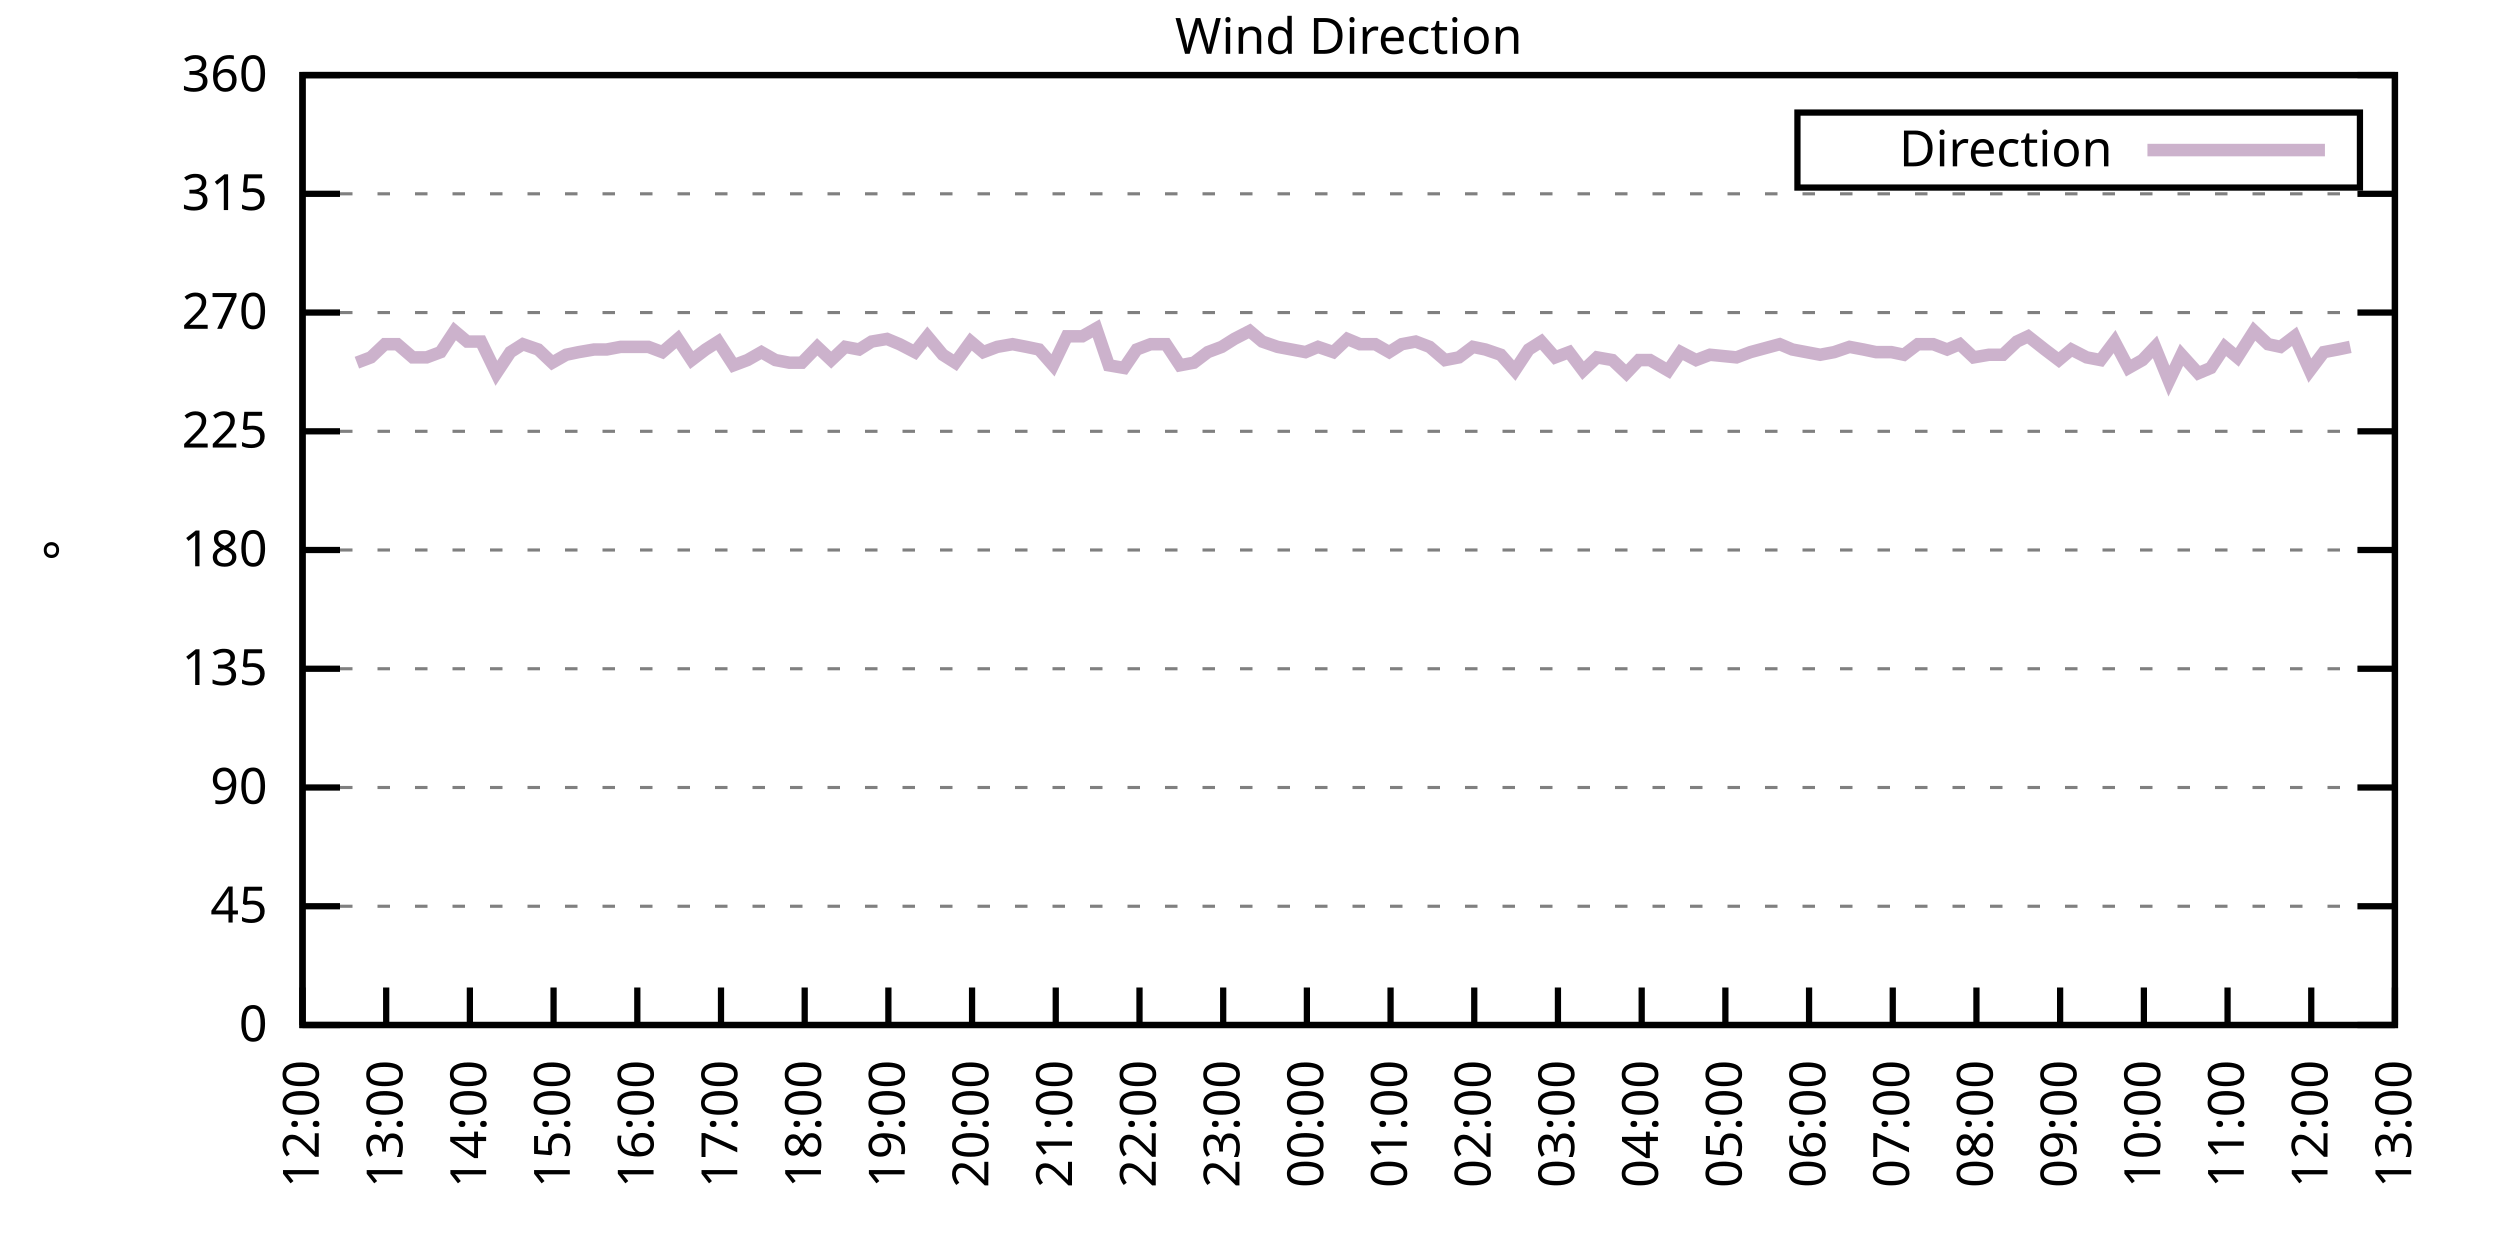
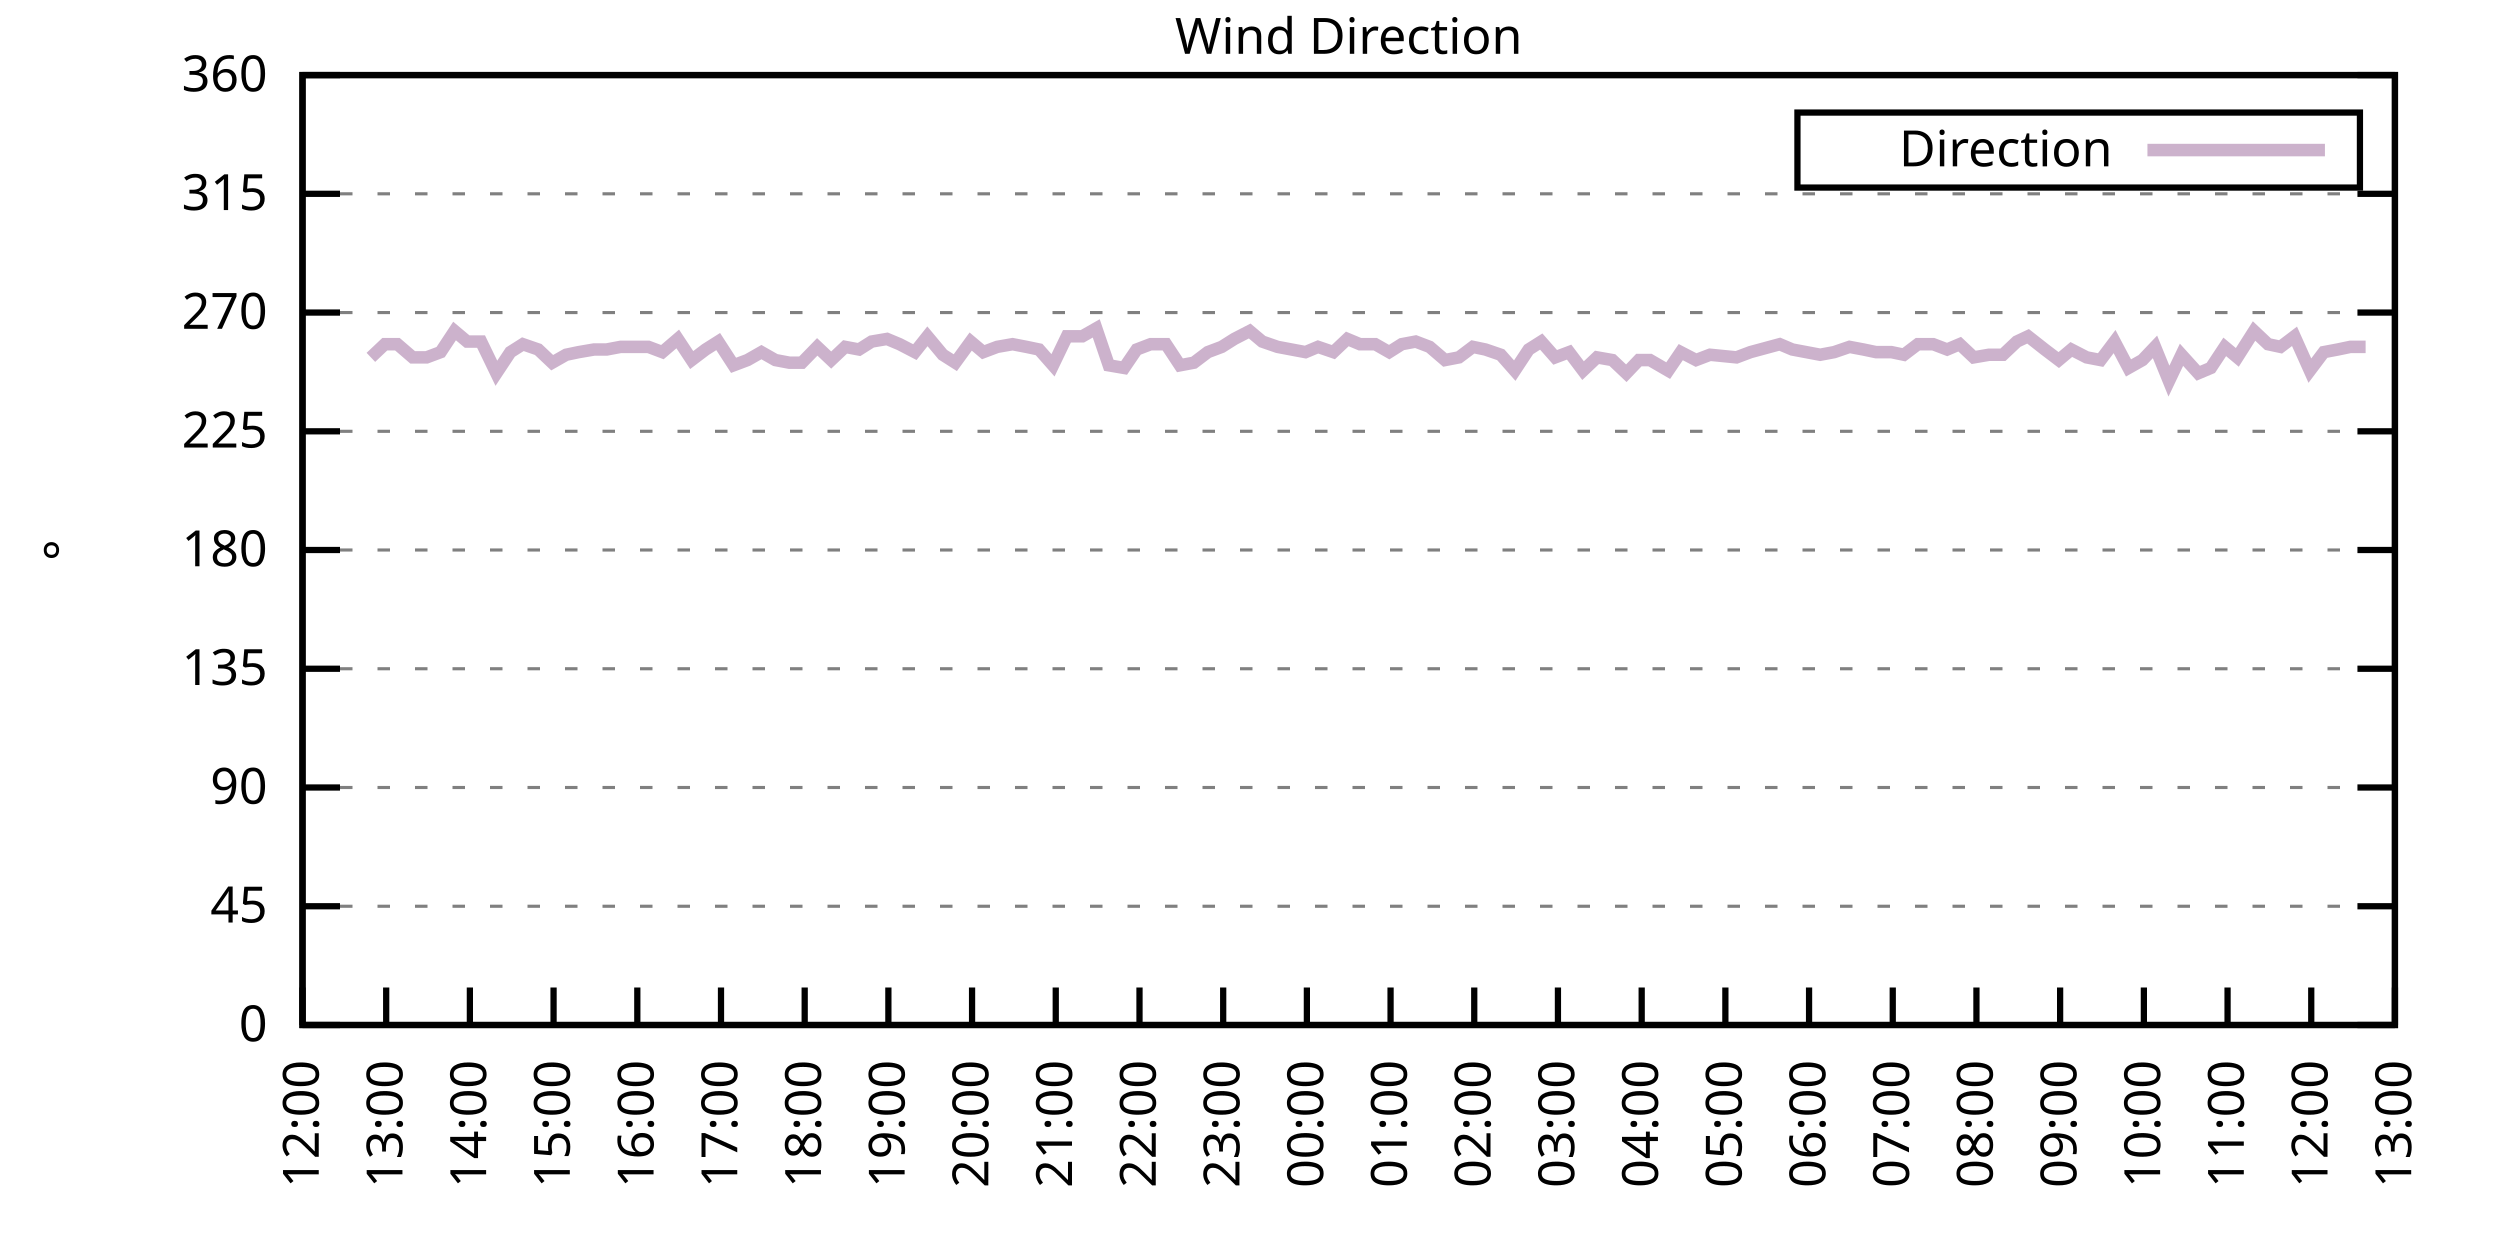
<svg xmlns="http://www.w3.org/2000/svg" xmlns:xlink="http://www.w3.org/1999/xlink" width="400" height="200" viewBox="0 0 400 200">
  <g id="gnuplot_canvas">
    <rect x="0" y="0" width="400" height="200" fill="none" />
    <defs>
      <circle id="gpDot" r="0.5" stroke-width="0.5" stroke="currentColor" />
      <path id="gpPt0" stroke-width="0.333" stroke="currentColor" d="M-1,0 h2 M0,-1 v2" />
      <path id="gpPt1" stroke-width="0.333" stroke="currentColor" d="M-1,-1 L1,1 M1,-1 L-1,1" />
      <path id="gpPt2" stroke-width="0.333" stroke="currentColor" d="M-1,0 L1,0 M0,-1 L0,1 M-1,-1 L1,1 M-1,1 L1,-1" />
      <rect id="gpPt3" stroke-width="0.333" stroke="currentColor" x="-1" y="-1" width="2" height="2" />
      <rect id="gpPt4" stroke-width="0.333" stroke="currentColor" fill="currentColor" x="-1" y="-1" width="2" height="2" />
      <circle id="gpPt5" stroke-width="0.333" stroke="currentColor" cx="0" cy="0" r="1" />
      <use xlink:href="#gpPt5" id="gpPt6" fill="currentColor" stroke="none" />
      <path id="gpPt7" stroke-width="0.333" stroke="currentColor" d="M0,-1.33 L-1.33,0.67 L1.33,0.67 z" />
      <use xlink:href="#gpPt7" id="gpPt8" fill="currentColor" stroke="none" />
      <use xlink:href="#gpPt7" id="gpPt9" stroke="currentColor" transform="rotate(180)" />
      <use xlink:href="#gpPt9" id="gpPt10" fill="currentColor" stroke="none" />
      <use xlink:href="#gpPt3" id="gpPt11" stroke="currentColor" transform="rotate(45)" />
      <use xlink:href="#gpPt11" id="gpPt12" fill="currentColor" stroke="none" />
      <path id="gpPt13" stroke-width="0.333" stroke="currentColor" d="M0,1.330 L1.265,0.411 L0.782,-1.067 L-0.782,-1.076 L-1.265,0.411 z" />
      <use xlink:href="#gpPt13" id="gpPt14" fill="currentColor" stroke="none" />
      <filter id="textbox" filterUnits="objectBoundingBox" x="0" y="0" height="1" width="1">
        <feFlood flood-color="white" flood-opacity="1" result="bgnd" />
        <feComposite in="SourceGraphic" in2="bgnd" operator="atop" />
      </filter>
      <filter id="greybox" filterUnits="objectBoundingBox" x="0" y="0" height="1" width="1">
        <feFlood flood-color="lightgrey" flood-opacity="1" result="grey" />
        <feComposite in="SourceGraphic" in2="grey" operator="atop" />
      </filter>
    </defs>
    <g fill="none" color="white" stroke="currentColor" stroke-width="1.00" stroke-linecap="butt" stroke-linejoin="miter">
</g>
    <g fill="none" color="black" stroke="currentColor" stroke-width="1.00" stroke-linecap="butt" stroke-linejoin="miter">
      <g stroke="none" shape-rendering="crispEdges">
        <polygon fill="rgb(255, 255, 255)" points="48.40,164.00 383.18,164.00 383.18,12.02 48.40,12.02 " />
      </g>
    </g>
    <g fill="none" color="black" stroke="currentColor" stroke-width="1.00" stroke-linecap="butt" stroke-linejoin="miter">
</g>
    <g fill="none" color="black" stroke="black" stroke-width="0.50" stroke-linecap="butt" stroke-linejoin="miter">
</g>
    <g fill="none" color="gray" stroke="currentColor" stroke-width="0.50" stroke-linecap="butt" stroke-linejoin="miter">
      <path stroke="gray" stroke-dasharray="2,4" class="gridline" d="M48.40,164.00 L383.19,164.00  " />
    </g>
    <g fill="none" color="gray" stroke="gray" stroke-width="1.00" stroke-linecap="butt" stroke-linejoin="miter">
</g>
    <g fill="none" color="black" stroke="currentColor" stroke-width="1.00" stroke-linecap="butt" stroke-linejoin="miter">
      <path stroke="black" d="M48.40,164.00 L54.40,164.00 M383.19,164.00 L377.19,164.00  " />
      <g transform="translate(42.80,166.60)" stroke="none" fill="black" font-family="Sans" font-size="8.00" text-anchor="end">
        <text>
          <tspan font-family="Sans"> 0</tspan>
        </text>
      </g>
    </g>
    <g fill="none" color="black" stroke="currentColor" stroke-width="1.00" stroke-linecap="butt" stroke-linejoin="miter">
</g>
    <g fill="none" color="black" stroke="black" stroke-width="0.50" stroke-linecap="butt" stroke-linejoin="miter">
</g>
    <g fill="none" color="gray" stroke="currentColor" stroke-width="0.50" stroke-linecap="butt" stroke-linejoin="miter">
      <path stroke="gray" stroke-dasharray="2,4" class="gridline" d="M48.40,145.00 L383.19,145.00  " />
    </g>
    <g fill="none" color="gray" stroke="gray" stroke-width="1.00" stroke-linecap="butt" stroke-linejoin="miter">
</g>
    <g fill="none" color="black" stroke="currentColor" stroke-width="1.00" stroke-linecap="butt" stroke-linejoin="miter">
      <path stroke="black" d="M48.40,145.00 L54.40,145.00 M383.19,145.00 L377.19,145.00  " />
      <g transform="translate(42.80,147.60)" stroke="none" fill="black" font-family="Sans" font-size="8.00" text-anchor="end">
        <text>
          <tspan font-family="Sans"> 45</tspan>
        </text>
      </g>
    </g>
    <g fill="none" color="black" stroke="currentColor" stroke-width="1.00" stroke-linecap="butt" stroke-linejoin="miter">
</g>
    <g fill="none" color="black" stroke="black" stroke-width="0.50" stroke-linecap="butt" stroke-linejoin="miter">
</g>
    <g fill="none" color="gray" stroke="currentColor" stroke-width="0.50" stroke-linecap="butt" stroke-linejoin="miter">
      <path stroke="gray" stroke-dasharray="2,4" class="gridline" d="M48.40,126.00 L383.19,126.00  " />
    </g>
    <g fill="none" color="gray" stroke="gray" stroke-width="1.00" stroke-linecap="butt" stroke-linejoin="miter">
</g>
    <g fill="none" color="black" stroke="currentColor" stroke-width="1.00" stroke-linecap="butt" stroke-linejoin="miter">
      <path stroke="black" d="M48.40,126.00 L54.40,126.00 M383.19,126.00 L377.19,126.00  " />
      <g transform="translate(42.80,128.60)" stroke="none" fill="black" font-family="Sans" font-size="8.00" text-anchor="end">
        <text>
          <tspan font-family="Sans"> 90</tspan>
        </text>
      </g>
    </g>
    <g fill="none" color="black" stroke="currentColor" stroke-width="1.00" stroke-linecap="butt" stroke-linejoin="miter">
</g>
    <g fill="none" color="black" stroke="black" stroke-width="0.50" stroke-linecap="butt" stroke-linejoin="miter">
</g>
    <g fill="none" color="gray" stroke="currentColor" stroke-width="0.50" stroke-linecap="butt" stroke-linejoin="miter">
      <path stroke="gray" stroke-dasharray="2,4" class="gridline" d="M48.40,107.00 L383.19,107.00  " />
    </g>
    <g fill="none" color="gray" stroke="gray" stroke-width="1.00" stroke-linecap="butt" stroke-linejoin="miter">
</g>
    <g fill="none" color="black" stroke="currentColor" stroke-width="1.00" stroke-linecap="butt" stroke-linejoin="miter">
      <path stroke="black" d="M48.40,107.00 L54.40,107.00 M383.19,107.00 L377.19,107.00  " />
      <g transform="translate(42.80,109.60)" stroke="none" fill="black" font-family="Sans" font-size="8.00" text-anchor="end">
        <text>
          <tspan font-family="Sans"> 135</tspan>
        </text>
      </g>
    </g>
    <g fill="none" color="black" stroke="currentColor" stroke-width="1.00" stroke-linecap="butt" stroke-linejoin="miter">
</g>
    <g fill="none" color="black" stroke="black" stroke-width="0.50" stroke-linecap="butt" stroke-linejoin="miter">
</g>
    <g fill="none" color="gray" stroke="currentColor" stroke-width="0.50" stroke-linecap="butt" stroke-linejoin="miter">
      <path stroke="gray" stroke-dasharray="2,4" class="gridline" d="M48.40,88.00 L383.19,88.00  " />
    </g>
    <g fill="none" color="gray" stroke="gray" stroke-width="1.00" stroke-linecap="butt" stroke-linejoin="miter">
</g>
    <g fill="none" color="black" stroke="currentColor" stroke-width="1.00" stroke-linecap="butt" stroke-linejoin="miter">
      <path stroke="black" d="M48.40,88.00 L54.40,88.00 M383.19,88.00 L377.19,88.00  " />
      <g transform="translate(42.80,90.60)" stroke="none" fill="black" font-family="Sans" font-size="8.00" text-anchor="end">
        <text>
          <tspan font-family="Sans"> 180</tspan>
        </text>
      </g>
    </g>
    <g fill="none" color="black" stroke="currentColor" stroke-width="1.00" stroke-linecap="butt" stroke-linejoin="miter">
</g>
    <g fill="none" color="black" stroke="black" stroke-width="0.50" stroke-linecap="butt" stroke-linejoin="miter">
</g>
    <g fill="none" color="gray" stroke="currentColor" stroke-width="0.50" stroke-linecap="butt" stroke-linejoin="miter">
      <path stroke="gray" stroke-dasharray="2,4" class="gridline" d="M48.40,69.01 L383.19,69.01  " />
    </g>
    <g fill="none" color="gray" stroke="gray" stroke-width="1.00" stroke-linecap="butt" stroke-linejoin="miter">
</g>
    <g fill="none" color="black" stroke="currentColor" stroke-width="1.00" stroke-linecap="butt" stroke-linejoin="miter">
      <path stroke="black" d="M48.40,69.01 L54.40,69.01 M383.19,69.01 L377.19,69.01  " />
      <g transform="translate(42.80,71.61)" stroke="none" fill="black" font-family="Sans" font-size="8.00" text-anchor="end">
        <text>
          <tspan font-family="Sans"> 225</tspan>
        </text>
      </g>
    </g>
    <g fill="none" color="black" stroke="currentColor" stroke-width="1.00" stroke-linecap="butt" stroke-linejoin="miter">
</g>
    <g fill="none" color="black" stroke="black" stroke-width="0.50" stroke-linecap="butt" stroke-linejoin="miter">
</g>
    <g fill="none" color="gray" stroke="currentColor" stroke-width="0.50" stroke-linecap="butt" stroke-linejoin="miter">
      <path stroke="gray" stroke-dasharray="2,4" class="gridline" d="M48.40,50.01 L383.19,50.01  " />
    </g>
    <g fill="none" color="gray" stroke="gray" stroke-width="1.00" stroke-linecap="butt" stroke-linejoin="miter">
</g>
    <g fill="none" color="black" stroke="currentColor" stroke-width="1.00" stroke-linecap="butt" stroke-linejoin="miter">
      <path stroke="black" d="M48.40,50.01 L54.40,50.01 M383.19,50.01 L377.19,50.01  " />
      <g transform="translate(42.80,52.61)" stroke="none" fill="black" font-family="Sans" font-size="8.00" text-anchor="end">
        <text>
          <tspan font-family="Sans"> 270</tspan>
        </text>
      </g>
    </g>
    <g fill="none" color="black" stroke="currentColor" stroke-width="1.00" stroke-linecap="butt" stroke-linejoin="miter">
</g>
    <g fill="none" color="black" stroke="black" stroke-width="0.50" stroke-linecap="butt" stroke-linejoin="miter">
</g>
    <g fill="none" color="gray" stroke="currentColor" stroke-width="0.50" stroke-linecap="butt" stroke-linejoin="miter">
      <path stroke="gray" stroke-dasharray="2,4" class="gridline" d="M48.40,31.01 L383.19,31.01  " />
    </g>
    <g fill="none" color="gray" stroke="gray" stroke-width="1.00" stroke-linecap="butt" stroke-linejoin="miter">
</g>
    <g fill="none" color="black" stroke="currentColor" stroke-width="1.00" stroke-linecap="butt" stroke-linejoin="miter">
      <path stroke="black" d="M48.40,31.01 L54.40,31.01 M383.19,31.01 L377.19,31.01  " />
      <g transform="translate(42.80,33.61)" stroke="none" fill="black" font-family="Sans" font-size="8.00" text-anchor="end">
        <text>
          <tspan font-family="Sans"> 315</tspan>
        </text>
      </g>
    </g>
    <g fill="none" color="black" stroke="currentColor" stroke-width="1.00" stroke-linecap="butt" stroke-linejoin="miter">
</g>
    <g fill="none" color="black" stroke="black" stroke-width="0.50" stroke-linecap="butt" stroke-linejoin="miter">
</g>
    <g fill="none" color="gray" stroke="currentColor" stroke-width="0.50" stroke-linecap="butt" stroke-linejoin="miter">
      <path stroke="gray" stroke-dasharray="2,4" class="gridline" d="M48.40,12.01 L383.19,12.01  " />
    </g>
    <g fill="none" color="gray" stroke="gray" stroke-width="1.00" stroke-linecap="butt" stroke-linejoin="miter">
</g>
    <g fill="none" color="black" stroke="currentColor" stroke-width="1.00" stroke-linecap="butt" stroke-linejoin="miter">
      <path stroke="black" d="M48.40,12.01 L54.40,12.01 M383.19,12.01 L377.19,12.01  " />
      <g transform="translate(42.80,14.61)" stroke="none" fill="black" font-family="Sans" font-size="8.00" text-anchor="end">
        <text>
          <tspan font-family="Sans"> 360</tspan>
        </text>
      </g>
    </g>
    <g fill="none" color="black" stroke="currentColor" stroke-width="1.00" stroke-linecap="butt" stroke-linejoin="miter">
      <path stroke="black" d="M48.40,164.00 L48.40,158.00  " />
      <g transform="translate(51.00,169.60) rotate(270.00)" stroke="none" fill="black" font-family="Sans" font-size="8.00" text-anchor="end">
        <text>
          <tspan font-family="Sans">12:00</tspan>
        </text>
      </g>
    </g>
    <g fill="none" color="black" stroke="currentColor" stroke-width="1.00" stroke-linecap="butt" stroke-linejoin="miter">
      <path stroke="black" d="M61.79,164.00 L61.79,158.00  " />
      <g transform="translate(64.39,169.60) rotate(270.00)" stroke="none" fill="black" font-family="Sans" font-size="8.00" text-anchor="end">
        <text>
          <tspan font-family="Sans">13:00</tspan>
        </text>
      </g>
    </g>
    <g fill="none" color="black" stroke="currentColor" stroke-width="1.00" stroke-linecap="butt" stroke-linejoin="miter">
      <path stroke="black" d="M75.18,164.00 L75.18,158.00  " />
      <g transform="translate(77.78,169.60) rotate(270.00)" stroke="none" fill="black" font-family="Sans" font-size="8.00" text-anchor="end">
        <text>
          <tspan font-family="Sans">14:00</tspan>
        </text>
      </g>
    </g>
    <g fill="none" color="black" stroke="currentColor" stroke-width="1.00" stroke-linecap="butt" stroke-linejoin="miter">
      <path stroke="black" d="M88.57,164.00 L88.57,158.00  " />
      <g transform="translate(91.17,169.60) rotate(270.00)" stroke="none" fill="black" font-family="Sans" font-size="8.00" text-anchor="end">
        <text>
          <tspan font-family="Sans">15:00</tspan>
        </text>
      </g>
    </g>
    <g fill="none" color="black" stroke="currentColor" stroke-width="1.00" stroke-linecap="butt" stroke-linejoin="miter">
      <path stroke="black" d="M101.97,164.00 L101.97,158.00  " />
      <g transform="translate(104.57,169.60) rotate(270.00)" stroke="none" fill="black" font-family="Sans" font-size="8.00" text-anchor="end">
        <text>
          <tspan font-family="Sans">16:00</tspan>
        </text>
      </g>
    </g>
    <g fill="none" color="black" stroke="currentColor" stroke-width="1.00" stroke-linecap="butt" stroke-linejoin="miter">
      <path stroke="black" d="M115.36,164.00 L115.36,158.00  " />
      <g transform="translate(117.96,169.60) rotate(270.00)" stroke="none" fill="black" font-family="Sans" font-size="8.00" text-anchor="end">
        <text>
          <tspan font-family="Sans">17:00</tspan>
        </text>
      </g>
    </g>
    <g fill="none" color="black" stroke="currentColor" stroke-width="1.00" stroke-linecap="butt" stroke-linejoin="miter">
      <path stroke="black" d="M128.75,164.00 L128.75,158.00  " />
      <g transform="translate(131.35,169.60) rotate(270.00)" stroke="none" fill="black" font-family="Sans" font-size="8.00" text-anchor="end">
        <text>
          <tspan font-family="Sans">18:00</tspan>
        </text>
      </g>
    </g>
    <g fill="none" color="black" stroke="currentColor" stroke-width="1.00" stroke-linecap="butt" stroke-linejoin="miter">
      <path stroke="black" d="M142.14,164.00 L142.14,158.00  " />
      <g transform="translate(144.74,169.60) rotate(270.00)" stroke="none" fill="black" font-family="Sans" font-size="8.00" text-anchor="end">
        <text>
          <tspan font-family="Sans">19:00</tspan>
        </text>
      </g>
    </g>
    <g fill="none" color="black" stroke="currentColor" stroke-width="1.00" stroke-linecap="butt" stroke-linejoin="miter">
      <path stroke="black" d="M155.53,164.00 L155.53,158.00  " />
      <g transform="translate(158.13,169.60) rotate(270.00)" stroke="none" fill="black" font-family="Sans" font-size="8.00" text-anchor="end">
        <text>
          <tspan font-family="Sans">20:00</tspan>
        </text>
      </g>
    </g>
    <g fill="none" color="black" stroke="currentColor" stroke-width="1.00" stroke-linecap="butt" stroke-linejoin="miter">
      <path stroke="black" d="M168.92,164.00 L168.92,158.00  " />
      <g transform="translate(171.52,169.60) rotate(270.00)" stroke="none" fill="black" font-family="Sans" font-size="8.00" text-anchor="end">
        <text>
          <tspan font-family="Sans">21:00</tspan>
        </text>
      </g>
    </g>
    <g fill="none" color="black" stroke="currentColor" stroke-width="1.00" stroke-linecap="butt" stroke-linejoin="miter">
      <path stroke="black" d="M182.32,164.00 L182.32,158.00  " />
      <g transform="translate(184.92,169.60) rotate(270.00)" stroke="none" fill="black" font-family="Sans" font-size="8.00" text-anchor="end">
        <text>
          <tspan font-family="Sans">22:00</tspan>
        </text>
      </g>
    </g>
    <g fill="none" color="black" stroke="currentColor" stroke-width="1.00" stroke-linecap="butt" stroke-linejoin="miter">
      <path stroke="black" d="M195.71,164.00 L195.71,158.00  " />
      <g transform="translate(198.31,169.60) rotate(270.00)" stroke="none" fill="black" font-family="Sans" font-size="8.00" text-anchor="end">
        <text>
          <tspan font-family="Sans">23:00</tspan>
        </text>
      </g>
    </g>
    <g fill="none" color="black" stroke="currentColor" stroke-width="1.00" stroke-linecap="butt" stroke-linejoin="miter">
      <path stroke="black" d="M209.10,164.00 L209.10,158.00  " />
      <g transform="translate(211.70,169.60) rotate(270.00)" stroke="none" fill="black" font-family="Sans" font-size="8.00" text-anchor="end">
        <text>
          <tspan font-family="Sans">00:00</tspan>
        </text>
      </g>
    </g>
    <g fill="none" color="black" stroke="currentColor" stroke-width="1.00" stroke-linecap="butt" stroke-linejoin="miter">
      <path stroke="black" d="M222.49,164.00 L222.49,158.00  " />
      <g transform="translate(225.09,169.60) rotate(270.00)" stroke="none" fill="black" font-family="Sans" font-size="8.00" text-anchor="end">
        <text>
          <tspan font-family="Sans">01:00</tspan>
        </text>
      </g>
    </g>
    <g fill="none" color="black" stroke="currentColor" stroke-width="1.00" stroke-linecap="butt" stroke-linejoin="miter">
      <path stroke="black" d="M235.88,164.00 L235.88,158.00  " />
      <g transform="translate(238.48,169.60) rotate(270.00)" stroke="none" fill="black" font-family="Sans" font-size="8.00" text-anchor="end">
        <text>
          <tspan font-family="Sans">02:00</tspan>
        </text>
      </g>
    </g>
    <g fill="none" color="black" stroke="currentColor" stroke-width="1.00" stroke-linecap="butt" stroke-linejoin="miter">
      <path stroke="black" d="M249.27,164.00 L249.27,158.00  " />
      <g transform="translate(251.87,169.60) rotate(270.00)" stroke="none" fill="black" font-family="Sans" font-size="8.00" text-anchor="end">
        <text>
          <tspan font-family="Sans">03:00</tspan>
        </text>
      </g>
    </g>
    <g fill="none" color="black" stroke="currentColor" stroke-width="1.00" stroke-linecap="butt" stroke-linejoin="miter">
      <path stroke="black" d="M262.67,164.00 L262.67,158.00  " />
      <g transform="translate(265.27,169.60) rotate(270.00)" stroke="none" fill="black" font-family="Sans" font-size="8.00" text-anchor="end">
        <text>
          <tspan font-family="Sans">04:00</tspan>
        </text>
      </g>
    </g>
    <g fill="none" color="black" stroke="currentColor" stroke-width="1.00" stroke-linecap="butt" stroke-linejoin="miter">
      <path stroke="black" d="M276.06,164.00 L276.06,158.00  " />
      <g transform="translate(278.66,169.60) rotate(270.00)" stroke="none" fill="black" font-family="Sans" font-size="8.00" text-anchor="end">
        <text>
          <tspan font-family="Sans">05:00</tspan>
        </text>
      </g>
    </g>
    <g fill="none" color="black" stroke="currentColor" stroke-width="1.00" stroke-linecap="butt" stroke-linejoin="miter">
      <path stroke="black" d="M289.45,164.00 L289.45,158.00  " />
      <g transform="translate(292.05,169.60) rotate(270.00)" stroke="none" fill="black" font-family="Sans" font-size="8.00" text-anchor="end">
        <text>
          <tspan font-family="Sans">06:00</tspan>
        </text>
      </g>
    </g>
    <g fill="none" color="black" stroke="currentColor" stroke-width="1.00" stroke-linecap="butt" stroke-linejoin="miter">
      <path stroke="black" d="M302.84,164.00 L302.84,158.00  " />
      <g transform="translate(305.44,169.60) rotate(270.00)" stroke="none" fill="black" font-family="Sans" font-size="8.00" text-anchor="end">
        <text>
          <tspan font-family="Sans">07:00</tspan>
        </text>
      </g>
    </g>
    <g fill="none" color="black" stroke="currentColor" stroke-width="1.00" stroke-linecap="butt" stroke-linejoin="miter">
      <path stroke="black" d="M316.23,164.00 L316.23,158.00  " />
      <g transform="translate(318.83,169.60) rotate(270.00)" stroke="none" fill="black" font-family="Sans" font-size="8.00" text-anchor="end">
        <text>
          <tspan font-family="Sans">08:00</tspan>
        </text>
      </g>
    </g>
    <g fill="none" color="black" stroke="currentColor" stroke-width="1.00" stroke-linecap="butt" stroke-linejoin="miter">
      <path stroke="black" d="M329.62,164.00 L329.62,158.00  " />
      <g transform="translate(332.22,169.60) rotate(270.00)" stroke="none" fill="black" font-family="Sans" font-size="8.00" text-anchor="end">
        <text>
          <tspan font-family="Sans">09:00</tspan>
        </text>
      </g>
    </g>
    <g fill="none" color="black" stroke="currentColor" stroke-width="1.00" stroke-linecap="butt" stroke-linejoin="miter">
      <path stroke="black" d="M343.02,164.00 L343.02,158.00  " />
      <g transform="translate(345.62,169.60) rotate(270.00)" stroke="none" fill="black" font-family="Sans" font-size="8.00" text-anchor="end">
        <text>
          <tspan font-family="Sans">10:00</tspan>
        </text>
      </g>
    </g>
    <g fill="none" color="black" stroke="currentColor" stroke-width="1.00" stroke-linecap="butt" stroke-linejoin="miter">
      <path stroke="black" d="M356.41,164.00 L356.41,158.00  " />
      <g transform="translate(359.01,169.60) rotate(270.00)" stroke="none" fill="black" font-family="Sans" font-size="8.00" text-anchor="end">
        <text>
          <tspan font-family="Sans">11:00</tspan>
        </text>
      </g>
    </g>
    <g fill="none" color="black" stroke="currentColor" stroke-width="1.00" stroke-linecap="butt" stroke-linejoin="miter">
      <path stroke="black" d="M369.80,164.00 L369.80,158.00  " />
      <g transform="translate(372.40,169.60) rotate(270.00)" stroke="none" fill="black" font-family="Sans" font-size="8.00" text-anchor="end">
        <text>
          <tspan font-family="Sans">12:00</tspan>
        </text>
      </g>
    </g>
    <g fill="none" color="black" stroke="currentColor" stroke-width="1.00" stroke-linecap="butt" stroke-linejoin="miter">
      <path stroke="black" d="M383.19,164.00 L383.19,158.00  " />
      <g transform="translate(385.79,169.60) rotate(270.00)" stroke="none" fill="black" font-family="Sans" font-size="8.00" text-anchor="end">
        <text>
          <tspan font-family="Sans">13:00</tspan>
        </text>
      </g>
    </g>
    <g fill="none" color="black" stroke="currentColor" stroke-width="1.00" stroke-linecap="butt" stroke-linejoin="miter">
</g>
    <g fill="none" color="black" stroke="currentColor" stroke-width="1.00" stroke-linecap="butt" stroke-linejoin="miter">
      <path stroke="black" d="M48.40,12.01 L48.40,164.00 L383.19,164.00 L383.19,12.01 L48.40,12.01 Z  " />
    </g>
    <g fill="none" color="black" stroke="currentColor" stroke-width="1.00" stroke-linecap="butt" stroke-linejoin="miter">
</g>
    <g fill="none" color="black" stroke="currentColor" stroke-width="1.00" stroke-linecap="butt" stroke-linejoin="miter">
      <path stroke="black" d="M287.59,30.01 L287.59,18.01 L377.59,18.01 L377.59,30.01 L287.59,30.01 Z  " />
    </g>
    <g id="Wind_direction_plot_1">
      <g fill="none" color="white" stroke="black" stroke-width="2.00" stroke-linecap="butt" stroke-linejoin="miter">
</g>
      <g fill="none" color="black" stroke="currentColor" stroke-width="2.00" stroke-linecap="butt" stroke-linejoin="miter">
        <g transform="translate(337.99,26.61)" stroke="none" fill="black" font-family="Sans" font-size="8.00" text-anchor="end">
          <text>
            <tspan font-family="Sans">Direction</tspan>
          </text>
        </g>
      </g>
      <g fill="none" color="black" stroke="currentColor" stroke-width="2.00" stroke-linecap="butt" stroke-linejoin="miter">
-         <path stroke="rgb(204, 178, 204)" d="M343.59,24.01 L371.99,24.01 M57.10,58.03 L59.34,57.18 L61.57,55.07 L63.58,55.07 L66.03,57.18 L68.26,57.18   L70.50,56.34 L72.73,52.96 L74.74,54.65 L76.97,54.65 L79.42,59.72 L81.66,56.34 L83.66,55.07 L86.12,55.92   L88.35,58.03 L90.58,56.76 L92.59,56.34 L95.05,55.92 L97.06,55.92 L99.29,55.50 L101.52,55.50 L103.75,55.50   L105.98,56.34 L108.44,54.23 L110.67,57.61 L112.90,55.92 L114.91,54.65 L117.37,58.45 L119.60,57.61 L121.83,56.34   L124.06,57.61 L126.29,58.03 L128.30,58.03 L130.76,55.50 L132.99,57.61 L135.22,55.50 L137.45,55.92 L139.46,54.65   L141.92,54.23 L143.93,55.07 L146.38,56.34 L148.39,53.81 L150.85,56.76 L152.85,58.03 L155.31,54.65 L157.32,56.34   L159.55,55.50 L162.01,55.07 L164.24,55.50 L166.25,55.92 L168.48,58.45 L170.71,53.81 L173.17,53.81 L175.40,52.54   L177.41,58.45 L179.86,58.87 L181.87,55.92 L184.10,55.07 L186.56,55.07 L188.79,58.45 L191.02,58.03 L193.25,56.34   L195.48,55.50 L197.49,54.23 L199.95,52.96 L201.96,54.65 L204.41,55.50 L206.64,55.92 L208.88,56.34 L210.88,55.50   L213.34,56.34 L215.57,54.23 L217.58,55.07 L220.04,55.07 L222.27,56.34 L224.28,55.07 L226.51,54.65 L228.74,55.50   L231.20,57.61 L233.43,57.18 L235.66,55.50 L237.67,55.92 L240.12,56.76 L242.36,59.30 L244.59,55.92 L246.60,54.65   L248.83,57.18 L251.06,56.34 L253.29,59.30 L255.52,57.18 L257.98,57.61 L260.21,59.72 L262.22,57.61 L264.00,57.61   L266.91,59.30 L268.92,56.34 L271.37,57.61 L273.60,56.76 L277.84,57.18 L280.07,56.34 L284.76,55.07 L286.77,55.92   L289.00,56.34 L291.23,56.76 L293.47,56.34 L295.92,55.50 L298.15,55.92 L300.16,56.34 L302.62,56.34 L304.63,56.76   L306.86,55.07 L309.31,55.07 L311.54,55.92 L313.55,55.07 L315.79,57.18 L318.24,56.76 L320.47,56.76 L322.70,54.65   L324.49,53.81 L327.17,55.92 L329.40,57.61 L331.41,55.92 L333.86,57.18 L336.10,57.61 L338.33,54.65 L340.56,58.87   L342.79,57.61 L344.80,55.50 L347.03,60.98 L349.04,56.76 L351.72,59.72 L353.73,58.87 L355.96,55.50 L357.97,57.18   L360.65,52.96 L362.88,55.07 L364.89,55.50 L367.12,53.81 L369.58,59.30 L371.81,56.34 L374.04,55.92 L376.05,55.50    " />
+         <path stroke="rgb(204, 178, 204)" d="M343.59,24.01 L371.99,24.01 M59.34,57.18 L61.57,55.07 L63.58,55.07 L66.03,57.18 L68.26,57.18 L70.50,56.34   L72.73,52.96 L74.74,54.65 L76.97,54.65 L79.42,59.72 L81.66,56.34 L83.66,55.07 L86.12,55.92 L88.35,58.03   L90.58,56.76 L92.59,56.34 L95.05,55.92 L97.06,55.92 L99.29,55.50 L101.52,55.50 L103.75,55.50 L105.98,56.34   L108.44,54.23 L110.67,57.61 L112.90,55.92 L114.91,54.65 L117.37,58.45 L119.60,57.61 L121.83,56.34 L124.06,57.61   L126.29,58.03 L128.30,58.03 L130.76,55.50 L132.99,57.61 L135.22,55.50 L137.45,55.92 L139.46,54.65 L141.92,54.23   L143.93,55.07 L146.38,56.34 L148.39,53.81 L150.85,56.76 L152.85,58.03 L155.31,54.65 L157.32,56.34 L159.55,55.50   L162.01,55.07 L164.24,55.50 L166.25,55.92 L168.48,58.45 L170.71,53.81 L173.17,53.81 L175.40,52.54 L177.41,58.45   L179.86,58.87 L181.87,55.92 L184.10,55.07 L186.56,55.07 L188.79,58.45 L191.02,58.03 L193.25,56.34 L195.48,55.50   L197.49,54.23 L199.95,52.96 L201.96,54.65 L204.41,55.50 L206.64,55.92 L208.88,56.34 L210.88,55.50 L213.34,56.34   L215.57,54.23 L217.58,55.07 L220.04,55.07 L222.27,56.34 L224.28,55.07 L226.51,54.65 L228.74,55.50 L231.20,57.61   L233.43,57.18 L235.66,55.50 L237.67,55.92 L240.12,56.76 L242.36,59.30 L244.59,55.92 L246.60,54.65 L248.83,57.18   L251.06,56.34 L253.29,59.30 L255.52,57.18 L257.98,57.61 L260.21,59.72 L262.22,57.61 L264.00,57.61 L266.91,59.30   L268.92,56.34 L271.37,57.61 L273.60,56.76 L277.84,57.18 L280.07,56.34 L284.76,55.07 L286.77,55.92 L289.00,56.34   L291.23,56.76 L293.47,56.34 L295.92,55.50 L298.15,55.92 L300.16,56.34 L302.62,56.34 L304.63,56.76 L306.86,55.07   L309.31,55.07 L311.54,55.92 L313.55,55.07 L315.79,57.18 L318.24,56.76 L320.47,56.76 L322.70,54.65 L324.49,53.81   L327.17,55.92 L329.40,57.61 L331.41,55.92 L333.86,57.18 L336.10,57.61 L338.33,54.65 L340.56,58.87 L342.79,57.61   L344.80,55.50 L347.03,60.98 L349.04,56.76 L351.72,59.72 L353.73,58.87 L355.96,55.50 L357.97,57.18 L360.65,52.96   L362.88,55.07 L364.89,55.50 L367.12,53.81 L369.58,59.30 L371.81,56.34 L374.04,55.92 L376.05,55.50 L378.50,55.50    " />
      </g>
    </g>
    <g fill="none" color="black" stroke="currentColor" stroke-width="2.00" stroke-linecap="butt" stroke-linejoin="miter">
</g>
    <g fill="none" color="black" stroke="black" stroke-width="1.00" stroke-linecap="butt" stroke-linejoin="miter">
</g>
    <g fill="none" color="black" stroke="currentColor" stroke-width="1.00" stroke-linecap="butt" stroke-linejoin="miter">
      <path stroke="black" d="M48.40,12.01 L48.40,164.00 L383.19,164.00 L383.19,12.01 L48.40,12.01 Z  " />
      <g transform="translate(12.80,88.01) rotate(270.00)" stroke="none" fill="black" font-family="Sans" font-size="8.00" text-anchor="middle">
        <text>
          <tspan font-family="Sans">°</tspan>
        </text>
      </g>
    </g>
    <g fill="none" color="black" stroke="currentColor" stroke-width="1.00" stroke-linecap="butt" stroke-linejoin="miter">
</g>
    <g fill="none" color="black" stroke="currentColor" stroke-width="1.00" stroke-linecap="butt" stroke-linejoin="miter">
      <g transform="translate(215.79,8.61)" stroke="none" fill="black" font-family="Sans" font-size="8.00" text-anchor="middle">
        <text>
          <tspan font-family="Sans">Wind Direction</tspan>
        </text>
      </g>
    </g>
    <g fill="none" color="black" stroke="currentColor" stroke-width="1.00" stroke-linecap="butt" stroke-linejoin="miter">
</g>
  </g>
</svg>
